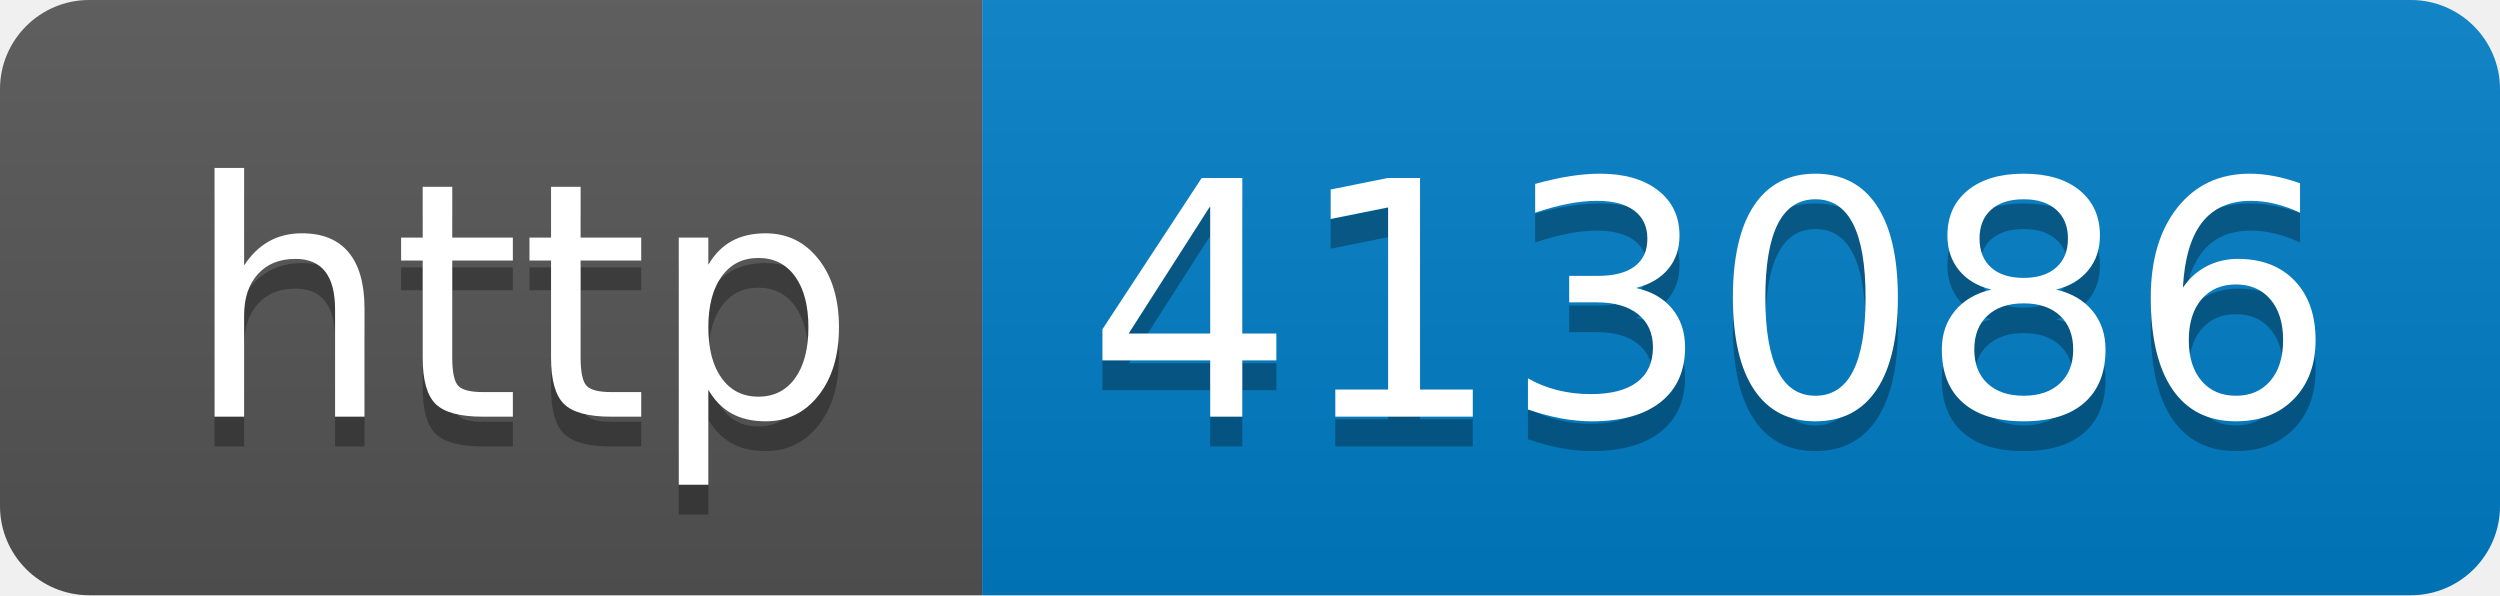
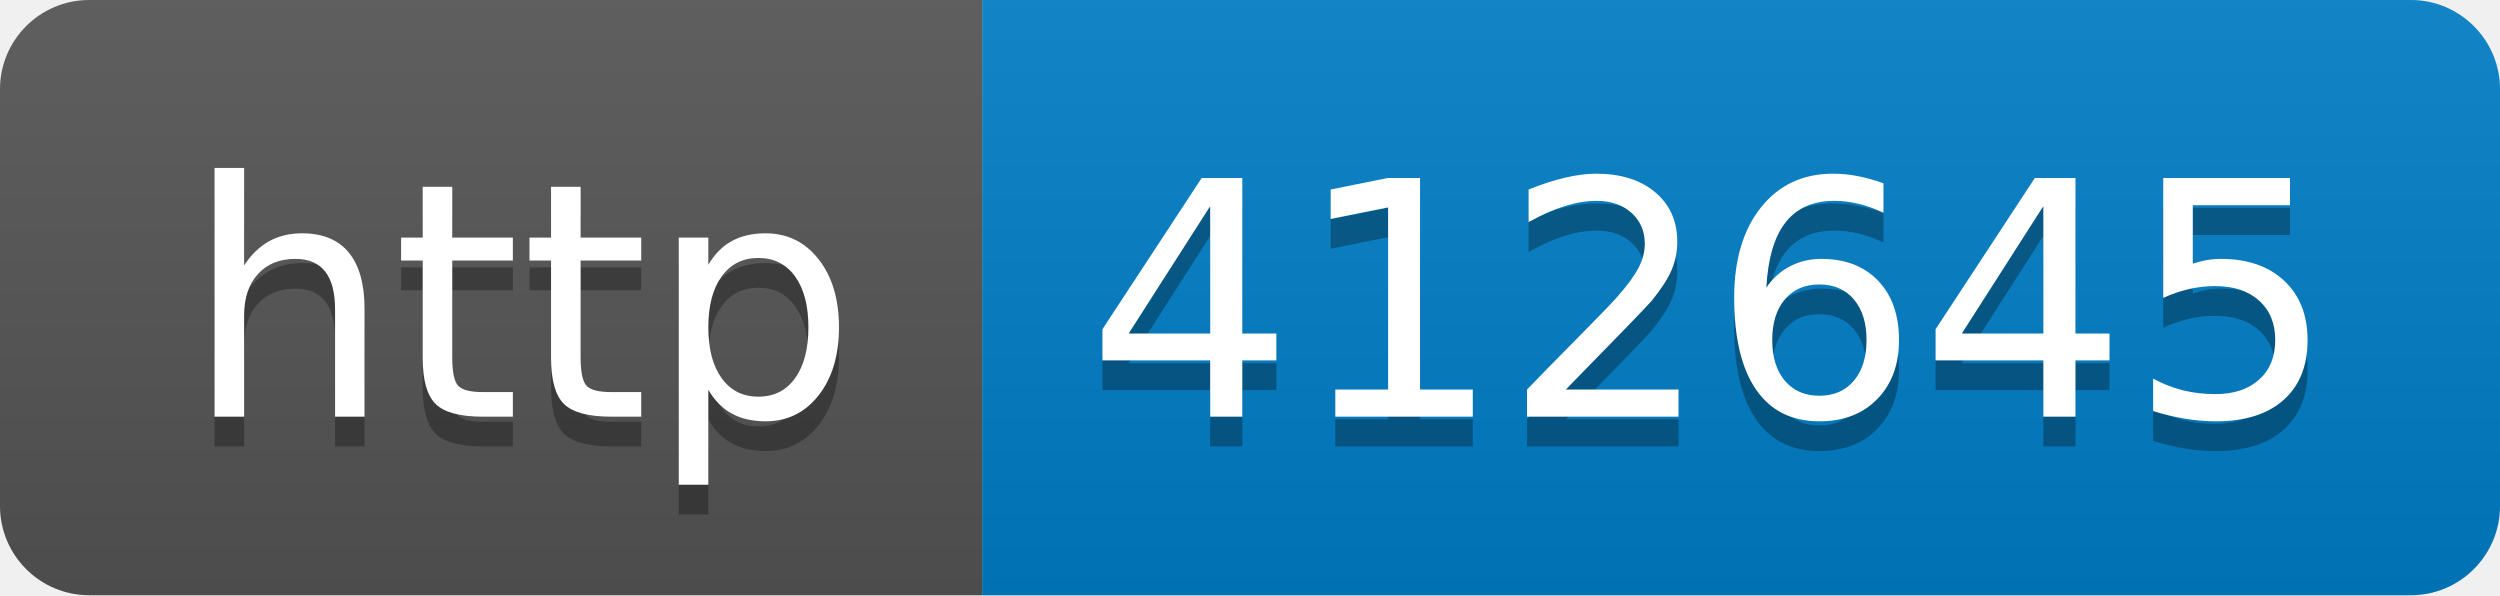
- <svg xmlns="http://www.w3.org/2000/svg" width="84" height="20" role="img" aria-label="http: 413086">
+ <svg xmlns="http://www.w3.org/2000/svg" width="84" height="20" role="img" aria-label="http: 412645">
  <linearGradient id="s" x2="0" y2="100%">
    <stop offset="0" stop-color="#bbb" stop-opacity=".1" />
    <stop offset="1" stop-opacity=".1" />
  </linearGradient>
  <clipPath id="r">
    <rect width="84" height="20" rx="3" fill="#fff" />
  </clipPath>
  <g clip-path="url(#r)">
    <rect width="33" height="20" fill="#555" />
    <rect x="33" width="51" height="20" fill="#007ec6" />
    <rect width="84" height="20" fill="url(#s)" />
  </g>
  <g fill="#fff" text-anchor="middle" font-family="Verdana,Geneva,DejaVu Sans,sans-serif" text-rendering="geometricPrecision" font-size="110">
    <text aria-hidden="true" x="175" y="150" fill="#010101" fill-opacity=".3" transform="scale(.1)" textLength="230">http</text>
    <text x="175" y="140" transform="scale(.1)" fill="#fff" textLength="230">http</text>
-     <text aria-hidden="true" x="575" y="150" fill="#010101" fill-opacity=".3" transform="scale(.1)" textLength="410">413086</text>
-     <text x="575" y="140" transform="scale(.1)" fill="#fff" textLength="410">413086</text>
+     <text aria-hidden="true" x="575" y="150" fill="#010101" fill-opacity=".3" transform="scale(.1)" textLength="410">412645</text>
+     <text x="575" y="140" transform="scale(.1)" fill="#fff" textLength="410">412645</text>
  </g>
</svg>
